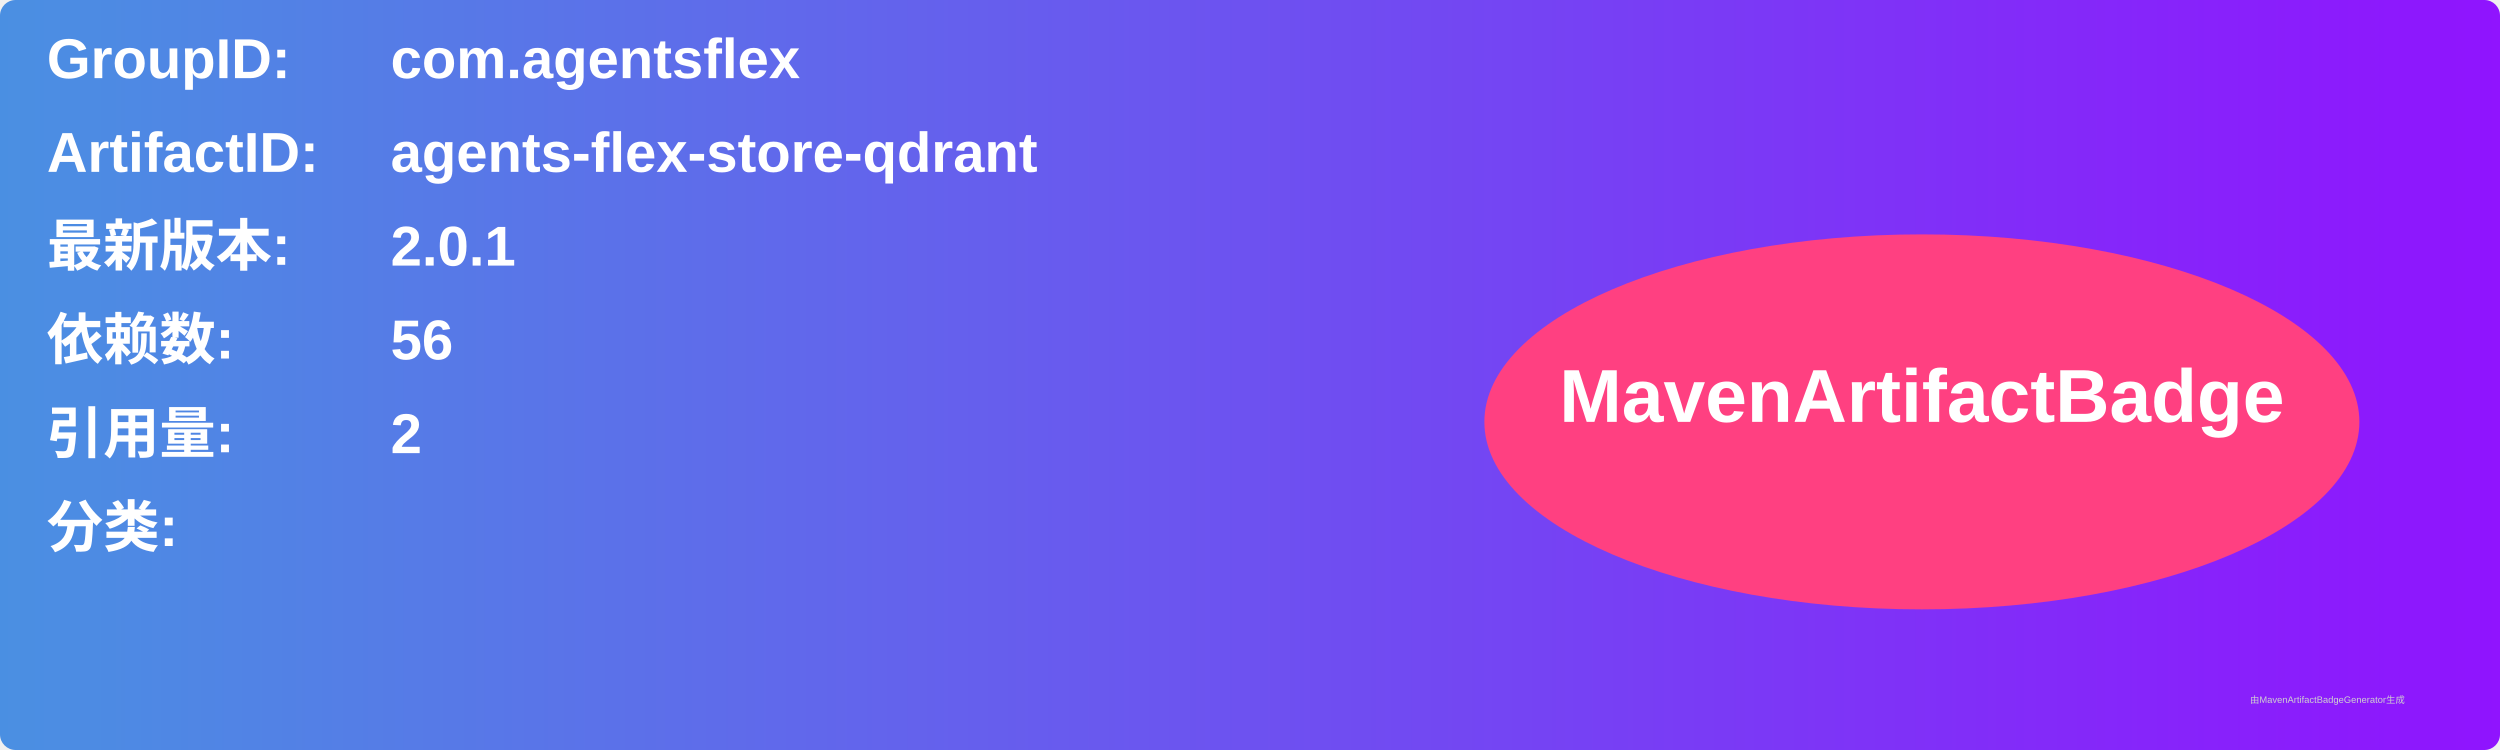
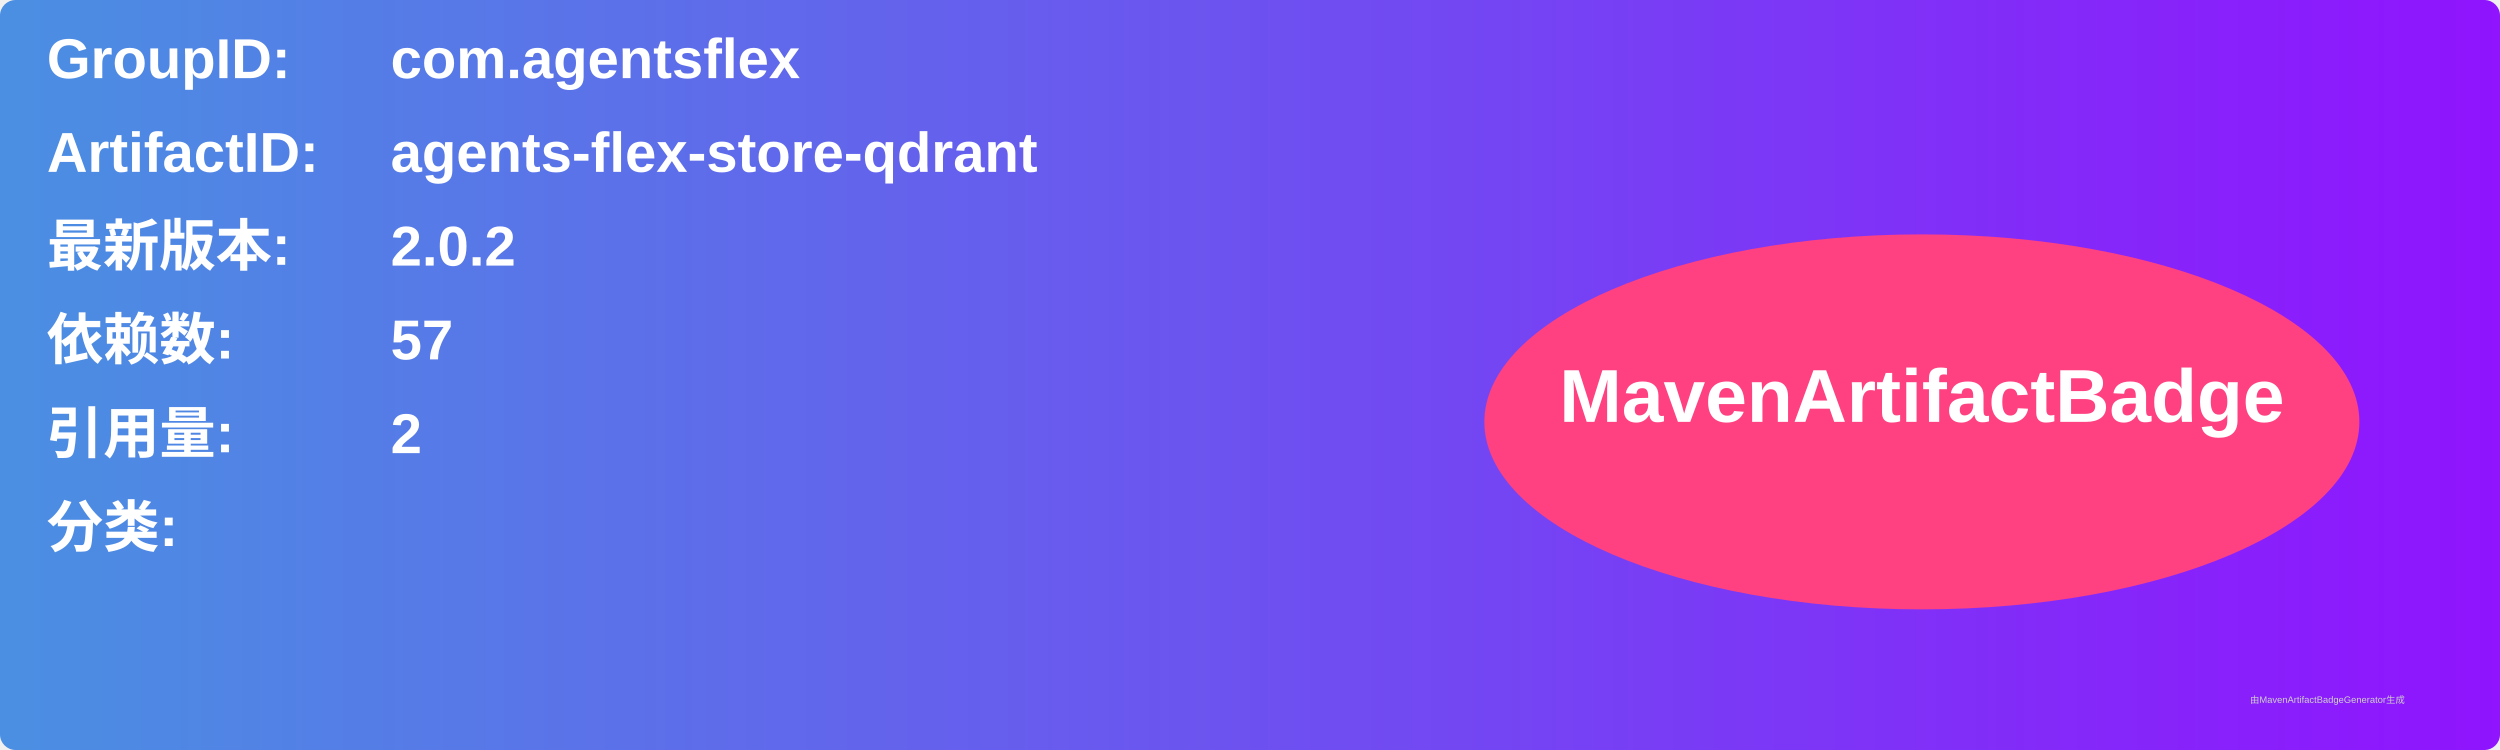
<svg xmlns="http://www.w3.org/2000/svg" width="800" height="240" viewBox="0 0 800 240">
  <linearGradient id="grad" x1="0%" y1="0%" x2="100%" y2="0%">
    <stop offset="0%" stop-color="#4a90e2" />
    <stop offset="100%" stop-color="#9013fe" />
  </linearGradient>
  <rect width="100%" height="100%" rx="5" ry="5" fill="url(#grad)" />
  <g transform="translate(15, 15)">
    <text x="0" y="10" font-family="Arial" font-size="18" fill="white" font-weight="bold" width="260">GroupID:</text>
    <text x="110" y="10" font-family="Arial" font-size="18" fill="white" font-weight="bold" width="460">com.agentsflex</text>
    <text x="0" y="40" font-family="Arial" font-size="18" fill="white" font-weight="bold" width="260">ArtifactID:</text>
    <text x="110" y="40" font-family="Arial" font-size="18" fill="white" font-weight="bold" width="460">agents-flex-store-qdrant</text>
    <text x="0" y="70" font-family="Arial" font-size="18" fill="white" font-weight="bold">最新版本:</text>
    <text x="110" y="70" font-family="Arial" font-size="18" fill="white" font-weight="bold">
-       <tspan font-weight="bold">2.0.1</tspan>
+       <tspan font-weight="bold">2.0.2</tspan>
    </text>
    <text x="0" y="100" font-family="Arial" font-size="18" fill="white" font-weight="bold">依赖数: </text>
    <text x="110" y="100" font-family="Arial" font-size="18" fill="white">
-       <tspan font-weight="bold">56</tspan>
+       <tspan font-weight="bold">57</tspan>
    </text>
    <text x="0" y="130" font-family="Arial" font-size="18" fill="white" font-weight="bold">引用量: </text>
    <text x="110" y="130" font-family="Arial" font-size="18" fill="white">
      <tspan font-weight="bold">2</tspan>
    </text>
    <text x="0" y="160" font-family="Arial" font-size="18" fill="white" font-weight="bold">分类:</text>
    <text x="10" y="190" font-family="Arial" font-size="10" fill="white">
      <tspan font-weight="bold" />
    </text>
    <ellipse cx="600" cy="120" rx="140" ry="60" fill="#ff4081" />
    <text x="600" y="120" text-anchor="middle" font-family="Arial" font-size="24" fill="white" font-weight="bold">MavenArtifactBadge</text>
  </g>
  <text x="720" y="225" font-family="Arial" font-size="3" fill="#d0d0d0">由MavenArtifactBadgeGenerator生成</text>
</svg>
